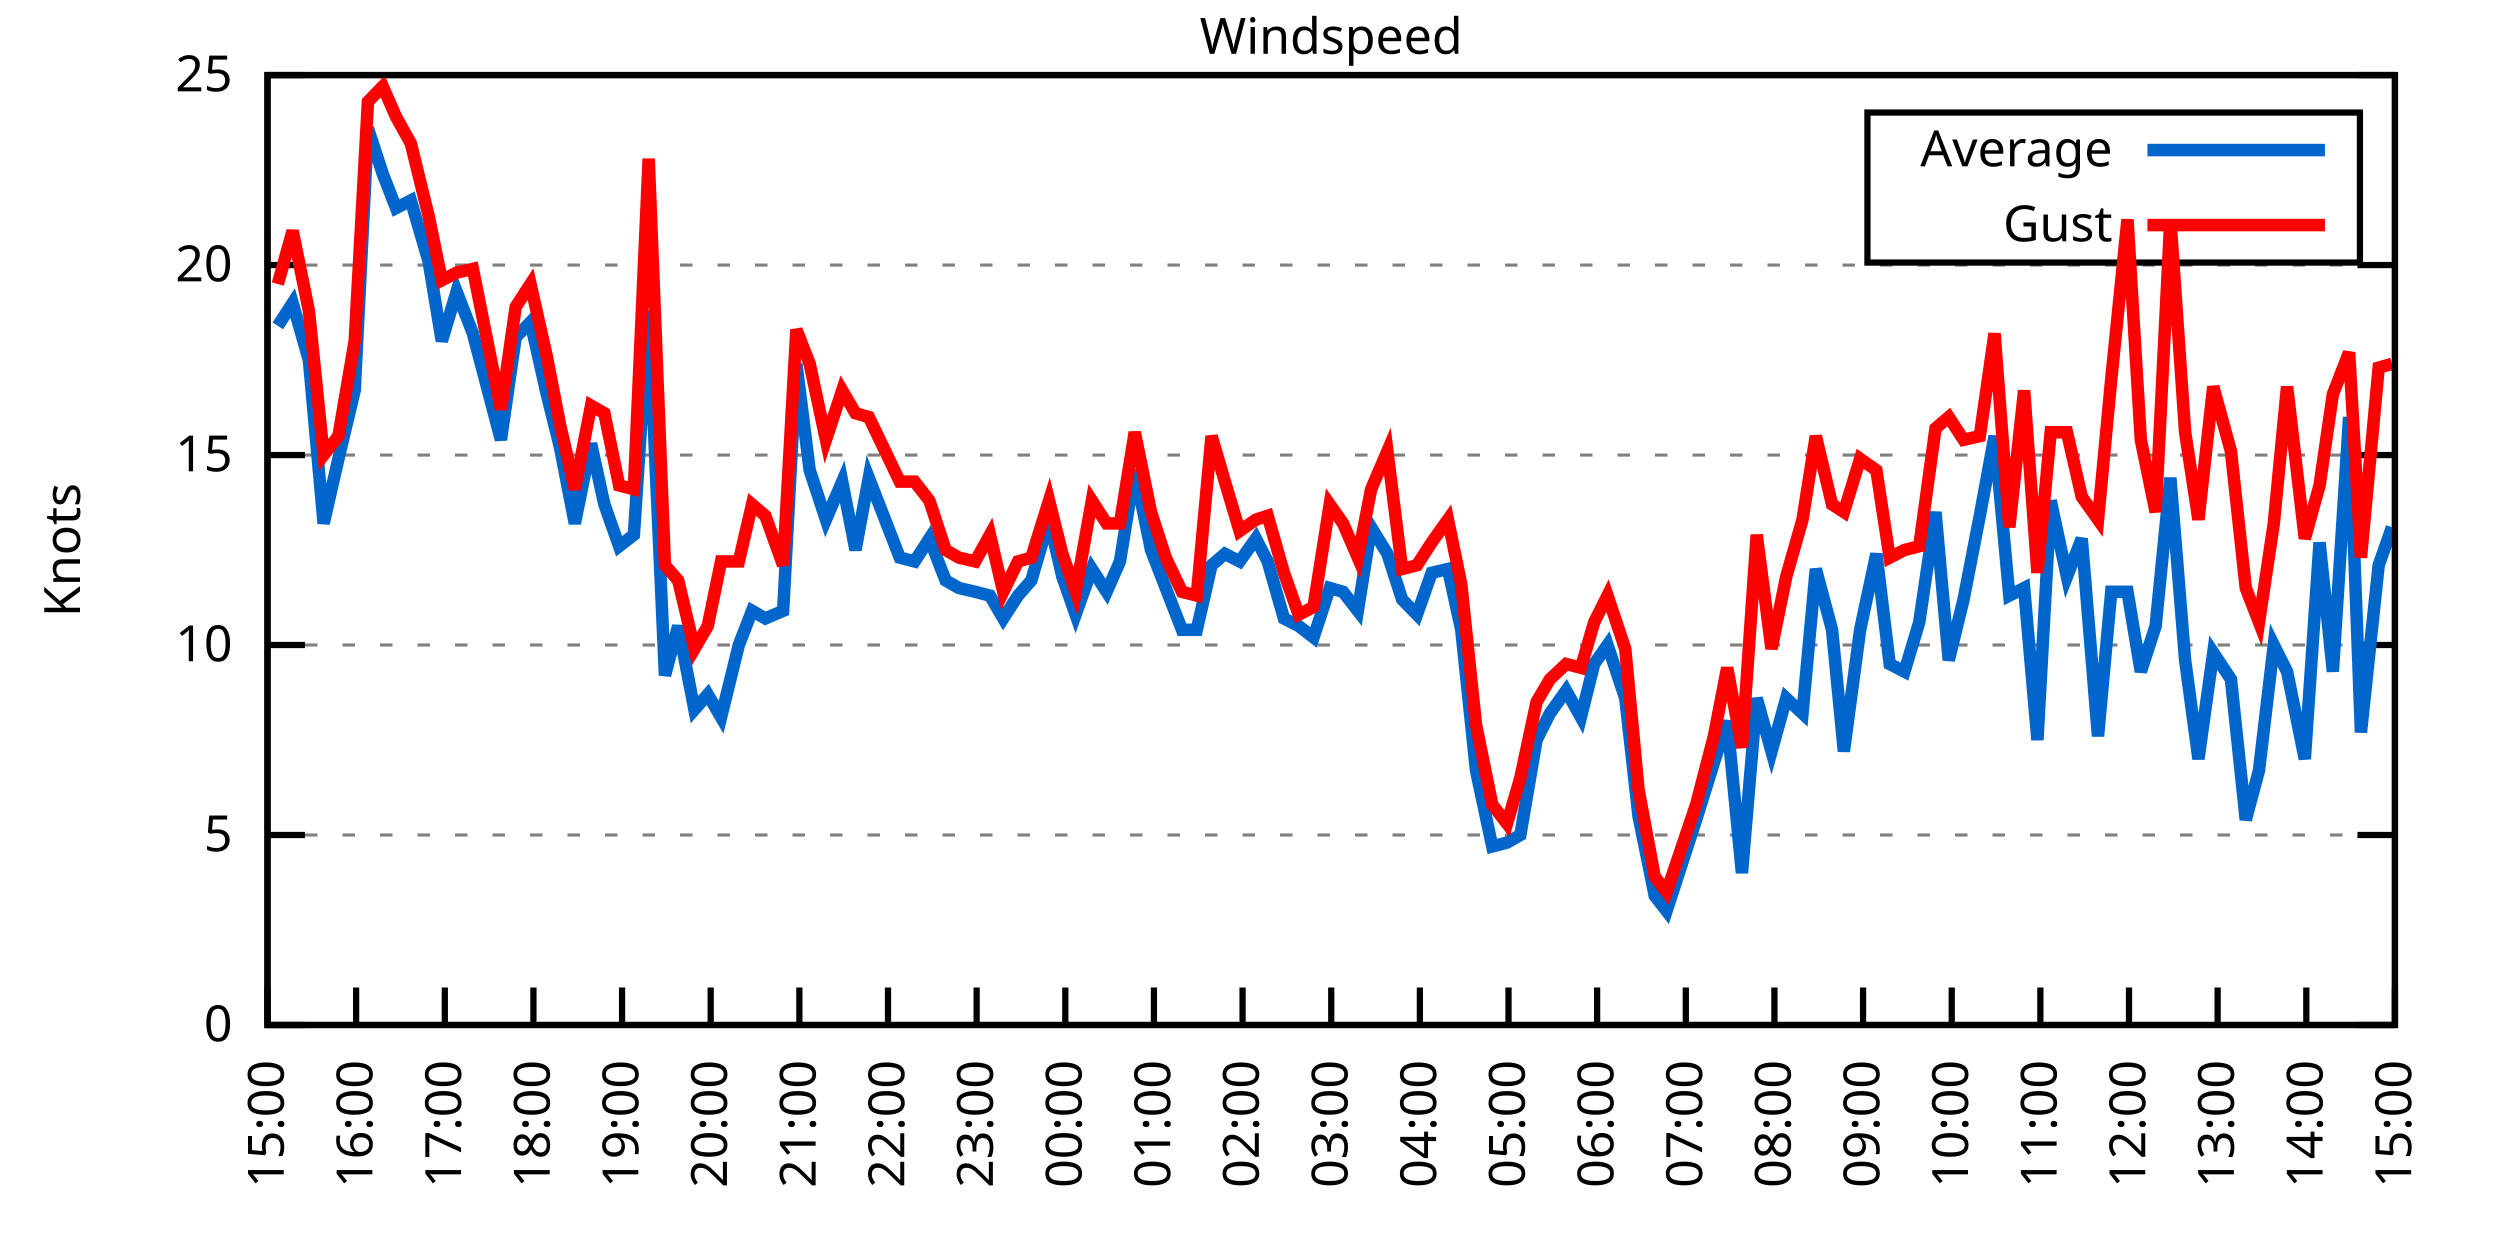
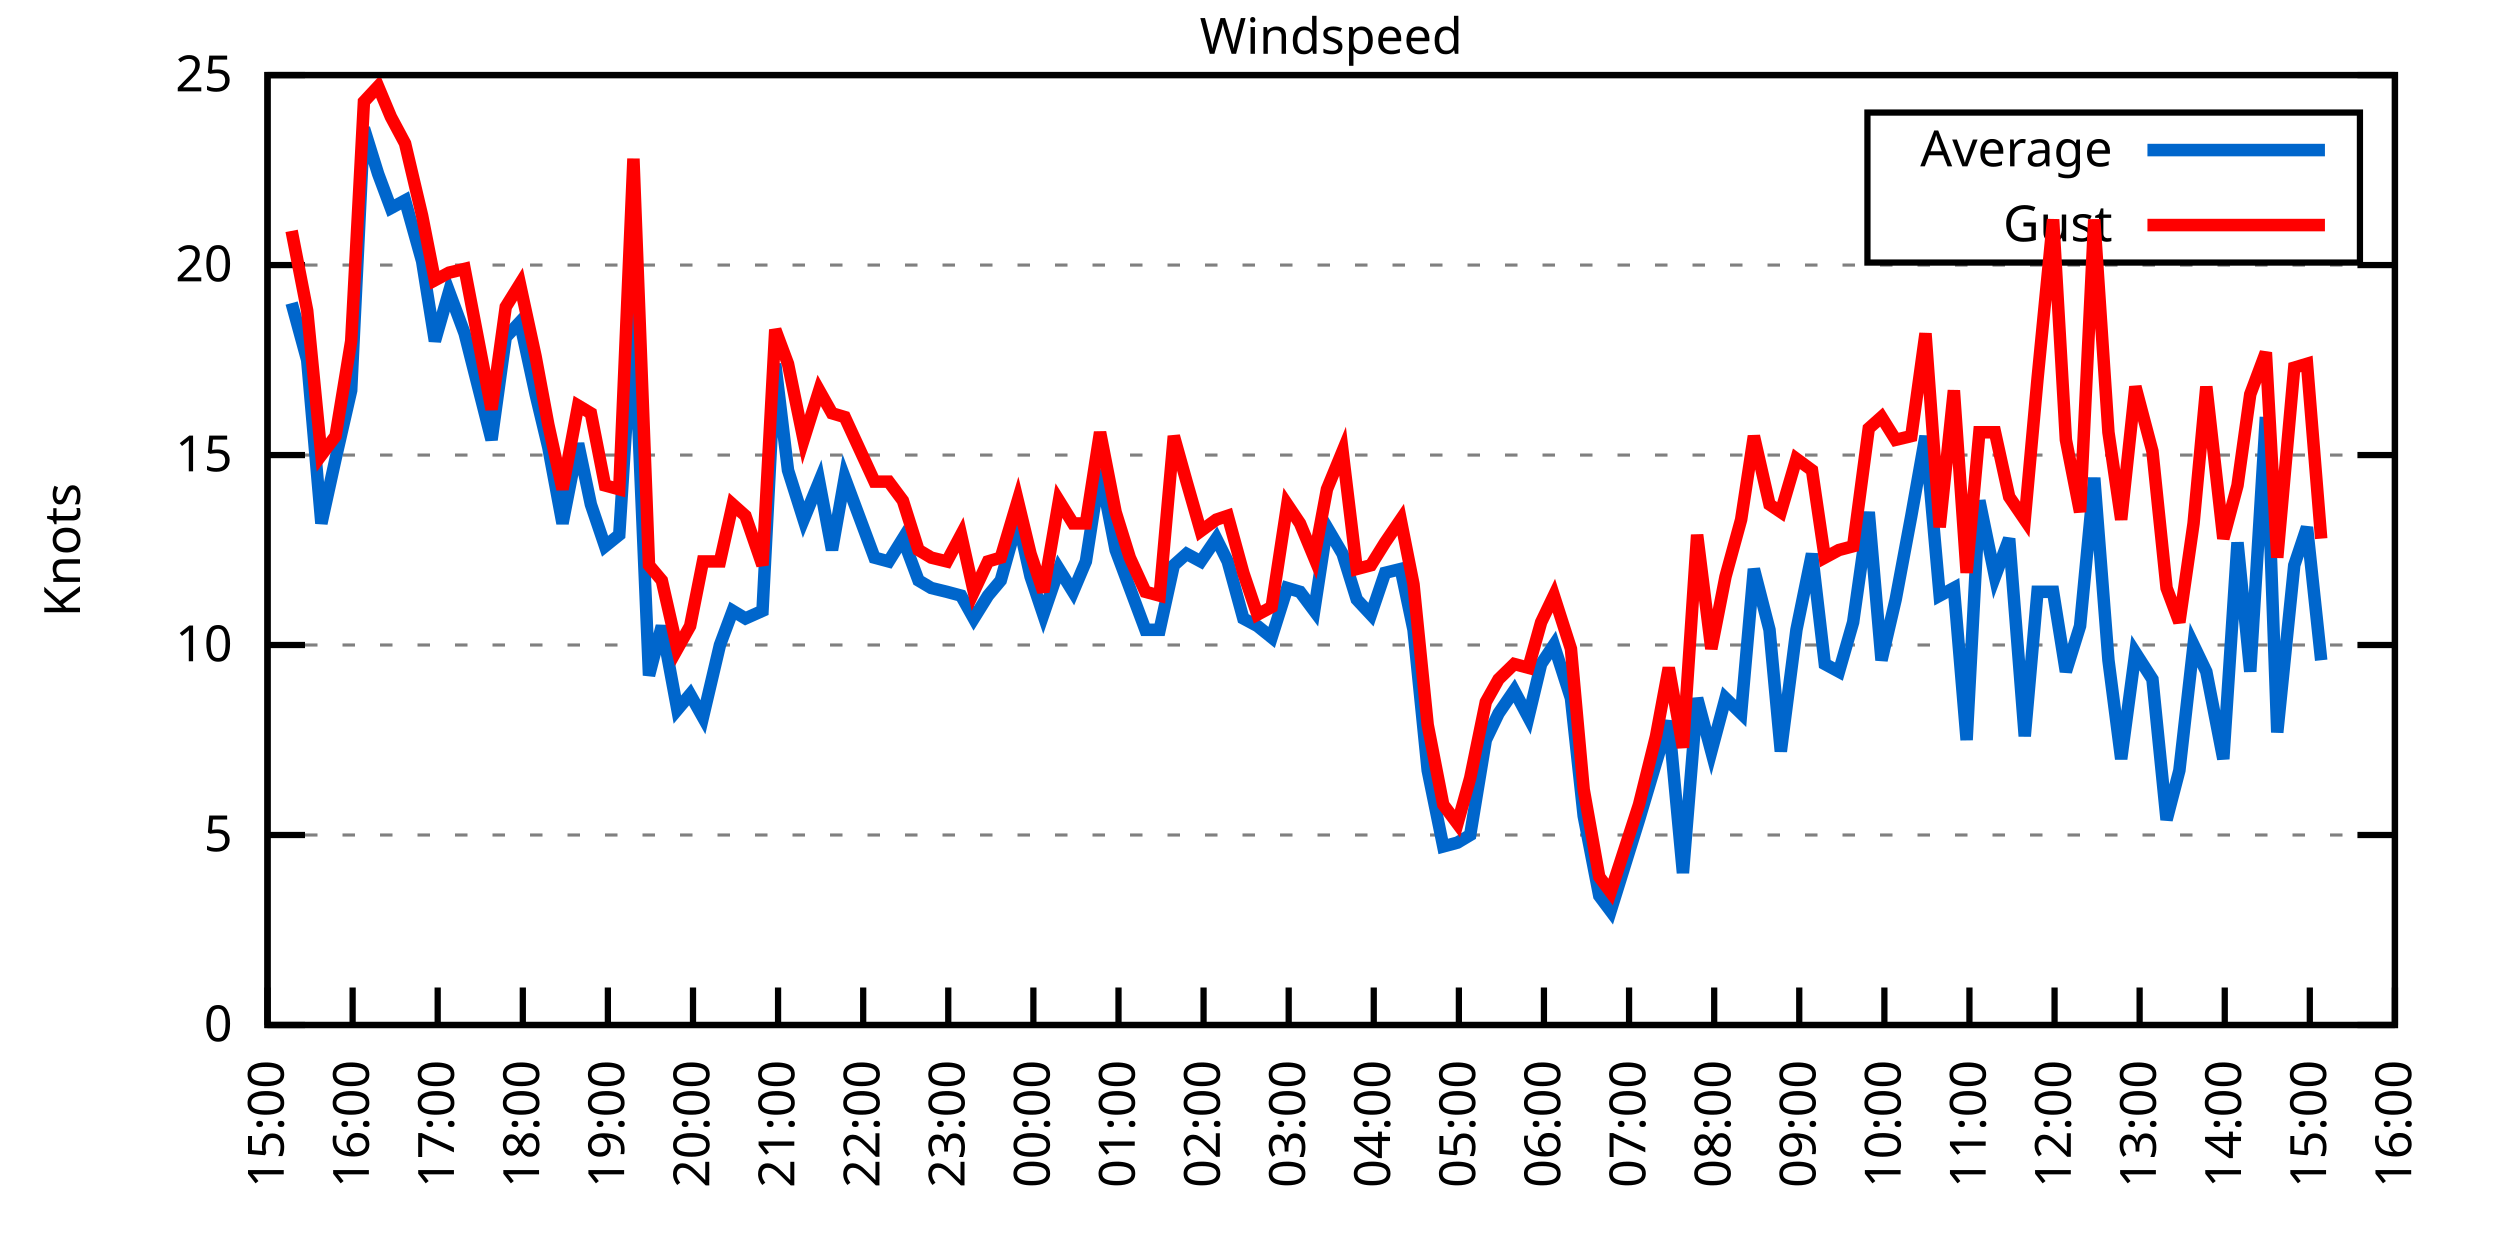
<svg xmlns="http://www.w3.org/2000/svg" xmlns:xlink="http://www.w3.org/1999/xlink" width="400" height="200" viewBox="0 0 400 200">
  <g id="gnuplot_canvas">
    <rect x="0" y="0" width="400" height="200" fill="none" />
    <defs>
      <circle id="gpDot" r="0.5" stroke-width="0.5" stroke="currentColor" />
      <path id="gpPt0" stroke-width="0.333" stroke="currentColor" d="M-1,0 h2 M0,-1 v2" />
      <path id="gpPt1" stroke-width="0.333" stroke="currentColor" d="M-1,-1 L1,1 M1,-1 L-1,1" />
      <path id="gpPt2" stroke-width="0.333" stroke="currentColor" d="M-1,0 L1,0 M0,-1 L0,1 M-1,-1 L1,1 M-1,1 L1,-1" />
      <rect id="gpPt3" stroke-width="0.333" stroke="currentColor" x="-1" y="-1" width="2" height="2" />
      <rect id="gpPt4" stroke-width="0.333" stroke="currentColor" fill="currentColor" x="-1" y="-1" width="2" height="2" />
      <circle id="gpPt5" stroke-width="0.333" stroke="currentColor" cx="0" cy="0" r="1" />
      <use xlink:href="#gpPt5" id="gpPt6" fill="currentColor" stroke="none" />
      <path id="gpPt7" stroke-width="0.333" stroke="currentColor" d="M0,-1.33 L-1.33,0.67 L1.33,0.67 z" />
      <use xlink:href="#gpPt7" id="gpPt8" fill="currentColor" stroke="none" />
      <use xlink:href="#gpPt7" id="gpPt9" stroke="currentColor" transform="rotate(180)" />
      <use xlink:href="#gpPt9" id="gpPt10" fill="currentColor" stroke="none" />
      <use xlink:href="#gpPt3" id="gpPt11" stroke="currentColor" transform="rotate(45)" />
      <use xlink:href="#gpPt11" id="gpPt12" fill="currentColor" stroke="none" />
      <path id="gpPt13" stroke-width="0.333" stroke="currentColor" d="M0,1.330 L1.265,0.411 L0.782,-1.067 L-0.782,-1.076 L-1.265,0.411 z" />
      <use xlink:href="#gpPt13" id="gpPt14" fill="currentColor" stroke="none" />
      <filter id="textbox" filterUnits="objectBoundingBox" x="0" y="0" height="1" width="1">
        <feFlood flood-color="white" flood-opacity="1" result="bgnd" />
        <feComposite in="SourceGraphic" in2="bgnd" operator="atop" />
      </filter>
      <filter id="greybox" filterUnits="objectBoundingBox" x="0" y="0" height="1" width="1">
        <feFlood flood-color="lightgrey" flood-opacity="1" result="grey" />
        <feComposite in="SourceGraphic" in2="grey" operator="atop" />
      </filter>
    </defs>
    <g fill="none" color="white" stroke="currentColor" stroke-width="1.00" stroke-linecap="butt" stroke-linejoin="miter">
</g>
    <g fill="none" color="black" stroke="currentColor" stroke-width="1.00" stroke-linecap="butt" stroke-linejoin="miter">
      <g stroke="none" shape-rendering="crispEdges">
        <polygon fill="rgb(255, 255, 255)" points="42.80,164.00 383.18,164.00 383.18,12.02 42.80,12.02 " />
      </g>
    </g>
    <g fill="none" color="black" stroke="currentColor" stroke-width="1.00" stroke-linecap="butt" stroke-linejoin="miter">
</g>
    <g fill="none" color="black" stroke="black" stroke-width="0.50" stroke-linecap="butt" stroke-linejoin="miter">
</g>
    <g fill="none" color="gray" stroke="currentColor" stroke-width="0.50" stroke-linecap="butt" stroke-linejoin="miter">
      <path stroke="gray" stroke-dasharray="2,4" class="gridline" d="M42.80,164.00 L383.19,164.00  " />
    </g>
    <g fill="none" color="gray" stroke="gray" stroke-width="1.00" stroke-linecap="butt" stroke-linejoin="miter">
</g>
    <g fill="none" color="black" stroke="currentColor" stroke-width="1.00" stroke-linecap="butt" stroke-linejoin="miter">
      <path stroke="black" d="M42.80,164.00 L48.80,164.00 M383.19,164.00 L377.19,164.00  " />
      <g transform="translate(37.20,166.60)" stroke="none" fill="black" font-family="Sans" font-size="8.00" text-anchor="end">
        <text>
          <tspan font-family="Sans"> 0</tspan>
        </text>
      </g>
    </g>
    <g fill="none" color="black" stroke="currentColor" stroke-width="1.00" stroke-linecap="butt" stroke-linejoin="miter">
</g>
    <g fill="none" color="black" stroke="black" stroke-width="0.50" stroke-linecap="butt" stroke-linejoin="miter">
</g>
    <g fill="none" color="gray" stroke="currentColor" stroke-width="0.50" stroke-linecap="butt" stroke-linejoin="miter">
      <path stroke="gray" stroke-dasharray="2,4" class="gridline" d="M42.80,133.60 L383.19,133.60  " />
    </g>
    <g fill="none" color="gray" stroke="gray" stroke-width="1.00" stroke-linecap="butt" stroke-linejoin="miter">
</g>
    <g fill="none" color="black" stroke="currentColor" stroke-width="1.00" stroke-linecap="butt" stroke-linejoin="miter">
      <path stroke="black" d="M42.80,133.60 L48.80,133.60 M383.19,133.60 L377.19,133.60  " />
      <g transform="translate(37.20,136.20)" stroke="none" fill="black" font-family="Sans" font-size="8.00" text-anchor="end">
        <text>
          <tspan font-family="Sans"> 5</tspan>
        </text>
      </g>
    </g>
    <g fill="none" color="black" stroke="currentColor" stroke-width="1.00" stroke-linecap="butt" stroke-linejoin="miter">
</g>
    <g fill="none" color="black" stroke="black" stroke-width="0.50" stroke-linecap="butt" stroke-linejoin="miter">
</g>
    <g fill="none" color="gray" stroke="currentColor" stroke-width="0.50" stroke-linecap="butt" stroke-linejoin="miter">
      <path stroke="gray" stroke-dasharray="2,4" class="gridline" d="M42.80,103.20 L383.19,103.20  " />
    </g>
    <g fill="none" color="gray" stroke="gray" stroke-width="1.00" stroke-linecap="butt" stroke-linejoin="miter">
</g>
    <g fill="none" color="black" stroke="currentColor" stroke-width="1.00" stroke-linecap="butt" stroke-linejoin="miter">
      <path stroke="black" d="M42.80,103.20 L48.80,103.20 M383.19,103.20 L377.19,103.20  " />
      <g transform="translate(37.20,105.80)" stroke="none" fill="black" font-family="Sans" font-size="8.00" text-anchor="end">
        <text>
          <tspan font-family="Sans"> 10</tspan>
        </text>
      </g>
    </g>
    <g fill="none" color="black" stroke="currentColor" stroke-width="1.00" stroke-linecap="butt" stroke-linejoin="miter">
</g>
    <g fill="none" color="black" stroke="black" stroke-width="0.50" stroke-linecap="butt" stroke-linejoin="miter">
</g>
    <g fill="none" color="gray" stroke="currentColor" stroke-width="0.50" stroke-linecap="butt" stroke-linejoin="miter">
      <path stroke="gray" stroke-dasharray="2,4" class="gridline" d="M42.80,72.81 L383.19,72.81  " />
    </g>
    <g fill="none" color="gray" stroke="gray" stroke-width="1.00" stroke-linecap="butt" stroke-linejoin="miter">
</g>
    <g fill="none" color="black" stroke="currentColor" stroke-width="1.00" stroke-linecap="butt" stroke-linejoin="miter">
      <path stroke="black" d="M42.80,72.81 L48.80,72.81 M383.19,72.81 L377.19,72.81  " />
      <g transform="translate(37.20,75.41)" stroke="none" fill="black" font-family="Sans" font-size="8.00" text-anchor="end">
        <text>
          <tspan font-family="Sans"> 15</tspan>
        </text>
      </g>
    </g>
    <g fill="none" color="black" stroke="currentColor" stroke-width="1.00" stroke-linecap="butt" stroke-linejoin="miter">
</g>
    <g fill="none" color="black" stroke="black" stroke-width="0.50" stroke-linecap="butt" stroke-linejoin="miter">
</g>
    <g fill="none" color="gray" stroke="currentColor" stroke-width="0.50" stroke-linecap="butt" stroke-linejoin="miter">
      <path stroke="gray" stroke-dasharray="2,4" class="gridline" d="M42.80,42.41 L383.19,42.41  " />
    </g>
    <g fill="none" color="gray" stroke="gray" stroke-width="1.00" stroke-linecap="butt" stroke-linejoin="miter">
</g>
    <g fill="none" color="black" stroke="currentColor" stroke-width="1.00" stroke-linecap="butt" stroke-linejoin="miter">
      <path stroke="black" d="M42.80,42.41 L48.80,42.41 M383.19,42.41 L377.19,42.41  " />
      <g transform="translate(37.20,45.01)" stroke="none" fill="black" font-family="Sans" font-size="8.00" text-anchor="end">
        <text>
          <tspan font-family="Sans"> 20</tspan>
        </text>
      </g>
    </g>
    <g fill="none" color="black" stroke="currentColor" stroke-width="1.00" stroke-linecap="butt" stroke-linejoin="miter">
</g>
    <g fill="none" color="black" stroke="black" stroke-width="0.50" stroke-linecap="butt" stroke-linejoin="miter">
</g>
    <g fill="none" color="gray" stroke="currentColor" stroke-width="0.50" stroke-linecap="butt" stroke-linejoin="miter">
      <path stroke="gray" stroke-dasharray="2,4" class="gridline" d="M42.80,12.01 L383.19,12.01  " />
    </g>
    <g fill="none" color="gray" stroke="gray" stroke-width="1.00" stroke-linecap="butt" stroke-linejoin="miter">
</g>
    <g fill="none" color="black" stroke="currentColor" stroke-width="1.00" stroke-linecap="butt" stroke-linejoin="miter">
      <path stroke="black" d="M42.80,12.01 L48.80,12.01 M383.19,12.01 L377.19,12.01  " />
      <g transform="translate(37.20,14.61)" stroke="none" fill="black" font-family="Sans" font-size="8.00" text-anchor="end">
        <text>
          <tspan font-family="Sans"> 25</tspan>
        </text>
      </g>
    </g>
    <g fill="none" color="black" stroke="currentColor" stroke-width="1.00" stroke-linecap="butt" stroke-linejoin="miter">
      <path stroke="black" d="M42.80,164.00 L42.80,158.00  " />
      <g transform="translate(45.40,169.60) rotate(270.00)" stroke="none" fill="black" font-family="Sans" font-size="8.00" text-anchor="end">
        <text>
          <tspan font-family="Sans">15:00</tspan>
        </text>
      </g>
    </g>
    <g fill="none" color="black" stroke="currentColor" stroke-width="1.00" stroke-linecap="butt" stroke-linejoin="miter">
-       <path stroke="black" d="M56.98,164.00 L56.98,158.00  " />
-       <g transform="translate(59.58,169.60) rotate(270.00)" stroke="none" fill="black" font-family="Sans" font-size="8.00" text-anchor="end">
+       <path stroke="black" d="M56.42,164.00 L56.42,158.00  " />
+       <g transform="translate(59.02,169.60) rotate(270.00)" stroke="none" fill="black" font-family="Sans" font-size="8.00" text-anchor="end">
        <text>
          <tspan font-family="Sans">16:00</tspan>
        </text>
      </g>
    </g>
    <g fill="none" color="black" stroke="currentColor" stroke-width="1.00" stroke-linecap="butt" stroke-linejoin="miter">
-       <path stroke="black" d="M71.17,164.00 L71.17,158.00  " />
-       <g transform="translate(73.77,169.60) rotate(270.00)" stroke="none" fill="black" font-family="Sans" font-size="8.00" text-anchor="end">
+       <path stroke="black" d="M70.03,164.00 L70.03,158.00  " />
+       <g transform="translate(72.63,169.60) rotate(270.00)" stroke="none" fill="black" font-family="Sans" font-size="8.00" text-anchor="end">
        <text>
          <tspan font-family="Sans">17:00</tspan>
        </text>
      </g>
    </g>
    <g fill="none" color="black" stroke="currentColor" stroke-width="1.00" stroke-linecap="butt" stroke-linejoin="miter">
-       <path stroke="black" d="M85.35,164.00 L85.35,158.00  " />
-       <g transform="translate(87.95,169.60) rotate(270.00)" stroke="none" fill="black" font-family="Sans" font-size="8.00" text-anchor="end">
+       <path stroke="black" d="M83.65,164.00 L83.65,158.00  " />
+       <g transform="translate(86.25,169.60) rotate(270.00)" stroke="none" fill="black" font-family="Sans" font-size="8.00" text-anchor="end">
        <text>
          <tspan font-family="Sans">18:00</tspan>
        </text>
      </g>
    </g>
    <g fill="none" color="black" stroke="currentColor" stroke-width="1.00" stroke-linecap="butt" stroke-linejoin="miter">
-       <path stroke="black" d="M99.53,164.00 L99.53,158.00  " />
-       <g transform="translate(102.13,169.60) rotate(270.00)" stroke="none" fill="black" font-family="Sans" font-size="8.00" text-anchor="end">
+       <path stroke="black" d="M97.26,164.00 L97.26,158.00  " />
+       <g transform="translate(99.86,169.60) rotate(270.00)" stroke="none" fill="black" font-family="Sans" font-size="8.00" text-anchor="end">
        <text>
          <tspan font-family="Sans">19:00</tspan>
        </text>
      </g>
    </g>
    <g fill="none" color="black" stroke="currentColor" stroke-width="1.00" stroke-linecap="butt" stroke-linejoin="miter">
-       <path stroke="black" d="M113.71,164.00 L113.71,158.00  " />
-       <g transform="translate(116.31,169.60) rotate(270.00)" stroke="none" fill="black" font-family="Sans" font-size="8.00" text-anchor="end">
+       <path stroke="black" d="M110.88,164.00 L110.88,158.00  " />
+       <g transform="translate(113.48,169.60) rotate(270.00)" stroke="none" fill="black" font-family="Sans" font-size="8.00" text-anchor="end">
        <text>
          <tspan font-family="Sans">20:00</tspan>
        </text>
      </g>
    </g>
    <g fill="none" color="black" stroke="currentColor" stroke-width="1.00" stroke-linecap="butt" stroke-linejoin="miter">
-       <path stroke="black" d="M127.90,164.00 L127.90,158.00  " />
-       <g transform="translate(130.50,169.60) rotate(270.00)" stroke="none" fill="black" font-family="Sans" font-size="8.00" text-anchor="end">
+       <path stroke="black" d="M124.49,164.00 L124.49,158.00  " />
+       <g transform="translate(127.09,169.60) rotate(270.00)" stroke="none" fill="black" font-family="Sans" font-size="8.00" text-anchor="end">
        <text>
          <tspan font-family="Sans">21:00</tspan>
        </text>
      </g>
    </g>
    <g fill="none" color="black" stroke="currentColor" stroke-width="1.00" stroke-linecap="butt" stroke-linejoin="miter">
-       <path stroke="black" d="M142.08,164.00 L142.08,158.00  " />
-       <g transform="translate(144.68,169.60) rotate(270.00)" stroke="none" fill="black" font-family="Sans" font-size="8.00" text-anchor="end">
+       <path stroke="black" d="M138.11,164.00 L138.11,158.00  " />
+       <g transform="translate(140.71,169.60) rotate(270.00)" stroke="none" fill="black" font-family="Sans" font-size="8.00" text-anchor="end">
        <text>
          <tspan font-family="Sans">22:00</tspan>
        </text>
      </g>
    </g>
    <g fill="none" color="black" stroke="currentColor" stroke-width="1.00" stroke-linecap="butt" stroke-linejoin="miter">
-       <path stroke="black" d="M156.26,164.00 L156.26,158.00  " />
-       <g transform="translate(158.86,169.60) rotate(270.00)" stroke="none" fill="black" font-family="Sans" font-size="8.00" text-anchor="end">
+       <path stroke="black" d="M151.72,164.00 L151.72,158.00  " />
+       <g transform="translate(154.32,169.60) rotate(270.00)" stroke="none" fill="black" font-family="Sans" font-size="8.00" text-anchor="end">
        <text>
          <tspan font-family="Sans">23:00</tspan>
        </text>
      </g>
    </g>
    <g fill="none" color="black" stroke="currentColor" stroke-width="1.00" stroke-linecap="butt" stroke-linejoin="miter">
-       <path stroke="black" d="M170.45,164.00 L170.45,158.00  " />
-       <g transform="translate(173.05,169.60) rotate(270.00)" stroke="none" fill="black" font-family="Sans" font-size="8.00" text-anchor="end">
+       <path stroke="black" d="M165.34,164.00 L165.34,158.00  " />
+       <g transform="translate(167.94,169.60) rotate(270.00)" stroke="none" fill="black" font-family="Sans" font-size="8.00" text-anchor="end">
        <text>
          <tspan font-family="Sans">00:00</tspan>
        </text>
      </g>
    </g>
    <g fill="none" color="black" stroke="currentColor" stroke-width="1.00" stroke-linecap="butt" stroke-linejoin="miter">
-       <path stroke="black" d="M184.63,164.00 L184.63,158.00  " />
-       <g transform="translate(187.23,169.60) rotate(270.00)" stroke="none" fill="black" font-family="Sans" font-size="8.00" text-anchor="end">
+       <path stroke="black" d="M178.96,164.00 L178.96,158.00  " />
+       <g transform="translate(181.56,169.60) rotate(270.00)" stroke="none" fill="black" font-family="Sans" font-size="8.00" text-anchor="end">
        <text>
          <tspan font-family="Sans">01:00</tspan>
        </text>
      </g>
    </g>
    <g fill="none" color="black" stroke="currentColor" stroke-width="1.00" stroke-linecap="butt" stroke-linejoin="miter">
-       <path stroke="black" d="M198.81,164.00 L198.81,158.00  " />
-       <g transform="translate(201.41,169.60) rotate(270.00)" stroke="none" fill="black" font-family="Sans" font-size="8.00" text-anchor="end">
+       <path stroke="black" d="M192.57,164.00 L192.57,158.00  " />
+       <g transform="translate(195.17,169.60) rotate(270.00)" stroke="none" fill="black" font-family="Sans" font-size="8.00" text-anchor="end">
        <text>
          <tspan font-family="Sans">02:00</tspan>
        </text>
      </g>
    </g>
    <g fill="none" color="black" stroke="currentColor" stroke-width="1.00" stroke-linecap="butt" stroke-linejoin="miter">
-       <path stroke="black" d="M213.00,164.00 L213.00,158.00  " />
-       <g transform="translate(215.60,169.60) rotate(270.00)" stroke="none" fill="black" font-family="Sans" font-size="8.00" text-anchor="end">
+       <path stroke="black" d="M206.19,164.00 L206.19,158.00  " />
+       <g transform="translate(208.79,169.60) rotate(270.00)" stroke="none" fill="black" font-family="Sans" font-size="8.00" text-anchor="end">
        <text>
          <tspan font-family="Sans">03:00</tspan>
        </text>
      </g>
    </g>
    <g fill="none" color="black" stroke="currentColor" stroke-width="1.00" stroke-linecap="butt" stroke-linejoin="miter">
-       <path stroke="black" d="M227.18,164.00 L227.18,158.00  " />
-       <g transform="translate(229.78,169.60) rotate(270.00)" stroke="none" fill="black" font-family="Sans" font-size="8.00" text-anchor="end">
+       <path stroke="black" d="M219.80,164.00 L219.80,158.00  " />
+       <g transform="translate(222.40,169.60) rotate(270.00)" stroke="none" fill="black" font-family="Sans" font-size="8.00" text-anchor="end">
        <text>
          <tspan font-family="Sans">04:00</tspan>
        </text>
      </g>
    </g>
    <g fill="none" color="black" stroke="currentColor" stroke-width="1.00" stroke-linecap="butt" stroke-linejoin="miter">
-       <path stroke="black" d="M241.36,164.00 L241.36,158.00  " />
-       <g transform="translate(243.96,169.60) rotate(270.00)" stroke="none" fill="black" font-family="Sans" font-size="8.00" text-anchor="end">
+       <path stroke="black" d="M233.42,164.00 L233.42,158.00  " />
+       <g transform="translate(236.02,169.60) rotate(270.00)" stroke="none" fill="black" font-family="Sans" font-size="8.00" text-anchor="end">
        <text>
          <tspan font-family="Sans">05:00</tspan>
        </text>
      </g>
    </g>
    <g fill="none" color="black" stroke="currentColor" stroke-width="1.00" stroke-linecap="butt" stroke-linejoin="miter">
-       <path stroke="black" d="M255.54,164.00 L255.54,158.00  " />
-       <g transform="translate(258.14,169.60) rotate(270.00)" stroke="none" fill="black" font-family="Sans" font-size="8.00" text-anchor="end">
+       <path stroke="black" d="M247.03,164.00 L247.03,158.00  " />
+       <g transform="translate(249.63,169.60) rotate(270.00)" stroke="none" fill="black" font-family="Sans" font-size="8.00" text-anchor="end">
        <text>
          <tspan font-family="Sans">06:00</tspan>
        </text>
      </g>
    </g>
    <g fill="none" color="black" stroke="currentColor" stroke-width="1.00" stroke-linecap="butt" stroke-linejoin="miter">
-       <path stroke="black" d="M269.73,164.00 L269.73,158.00  " />
-       <g transform="translate(272.33,169.60) rotate(270.00)" stroke="none" fill="black" font-family="Sans" font-size="8.00" text-anchor="end">
+       <path stroke="black" d="M260.65,164.00 L260.65,158.00  " />
+       <g transform="translate(263.25,169.60) rotate(270.00)" stroke="none" fill="black" font-family="Sans" font-size="8.00" text-anchor="end">
        <text>
          <tspan font-family="Sans">07:00</tspan>
        </text>
      </g>
    </g>
    <g fill="none" color="black" stroke="currentColor" stroke-width="1.00" stroke-linecap="butt" stroke-linejoin="miter">
-       <path stroke="black" d="M283.91,164.00 L283.91,158.00  " />
-       <g transform="translate(286.51,169.60) rotate(270.00)" stroke="none" fill="black" font-family="Sans" font-size="8.00" text-anchor="end">
+       <path stroke="black" d="M274.27,164.00 L274.27,158.00  " />
+       <g transform="translate(276.87,169.60) rotate(270.00)" stroke="none" fill="black" font-family="Sans" font-size="8.00" text-anchor="end">
        <text>
          <tspan font-family="Sans">08:00</tspan>
        </text>
      </g>
    </g>
    <g fill="none" color="black" stroke="currentColor" stroke-width="1.00" stroke-linecap="butt" stroke-linejoin="miter">
-       <path stroke="black" d="M298.09,164.00 L298.09,158.00  " />
-       <g transform="translate(300.69,169.60) rotate(270.00)" stroke="none" fill="black" font-family="Sans" font-size="8.00" text-anchor="end">
+       <path stroke="black" d="M287.88,164.00 L287.88,158.00  " />
+       <g transform="translate(290.48,169.60) rotate(270.00)" stroke="none" fill="black" font-family="Sans" font-size="8.00" text-anchor="end">
        <text>
          <tspan font-family="Sans">09:00</tspan>
        </text>
      </g>
    </g>
    <g fill="none" color="black" stroke="currentColor" stroke-width="1.00" stroke-linecap="butt" stroke-linejoin="miter">
-       <path stroke="black" d="M312.28,164.00 L312.28,158.00  " />
-       <g transform="translate(314.88,169.60) rotate(270.00)" stroke="none" fill="black" font-family="Sans" font-size="8.00" text-anchor="end">
+       <path stroke="black" d="M301.50,164.00 L301.50,158.00  " />
+       <g transform="translate(304.10,169.60) rotate(270.00)" stroke="none" fill="black" font-family="Sans" font-size="8.00" text-anchor="end">
        <text>
          <tspan font-family="Sans">10:00</tspan>
        </text>
      </g>
    </g>
    <g fill="none" color="black" stroke="currentColor" stroke-width="1.00" stroke-linecap="butt" stroke-linejoin="miter">
-       <path stroke="black" d="M326.46,164.00 L326.46,158.00  " />
-       <g transform="translate(329.06,169.60) rotate(270.00)" stroke="none" fill="black" font-family="Sans" font-size="8.00" text-anchor="end">
+       <path stroke="black" d="M315.11,164.00 L315.11,158.00  " />
+       <g transform="translate(317.71,169.60) rotate(270.00)" stroke="none" fill="black" font-family="Sans" font-size="8.00" text-anchor="end">
        <text>
          <tspan font-family="Sans">11:00</tspan>
        </text>
      </g>
    </g>
    <g fill="none" color="black" stroke="currentColor" stroke-width="1.00" stroke-linecap="butt" stroke-linejoin="miter">
-       <path stroke="black" d="M340.64,164.00 L340.64,158.00  " />
-       <g transform="translate(343.24,169.60) rotate(270.00)" stroke="none" fill="black" font-family="Sans" font-size="8.00" text-anchor="end">
+       <path stroke="black" d="M328.73,164.00 L328.73,158.00  " />
+       <g transform="translate(331.33,169.60) rotate(270.00)" stroke="none" fill="black" font-family="Sans" font-size="8.00" text-anchor="end">
        <text>
          <tspan font-family="Sans">12:00</tspan>
        </text>
      </g>
    </g>
    <g fill="none" color="black" stroke="currentColor" stroke-width="1.00" stroke-linecap="butt" stroke-linejoin="miter">
-       <path stroke="black" d="M354.82,164.00 L354.82,158.00  " />
-       <g transform="translate(357.42,169.60) rotate(270.00)" stroke="none" fill="black" font-family="Sans" font-size="8.00" text-anchor="end">
+       <path stroke="black" d="M342.34,164.00 L342.34,158.00  " />
+       <g transform="translate(344.94,169.60) rotate(270.00)" stroke="none" fill="black" font-family="Sans" font-size="8.00" text-anchor="end">
        <text>
          <tspan font-family="Sans">13:00</tspan>
        </text>
      </g>
    </g>
    <g fill="none" color="black" stroke="currentColor" stroke-width="1.00" stroke-linecap="butt" stroke-linejoin="miter">
-       <path stroke="black" d="M369.01,164.00 L369.01,158.00  " />
-       <g transform="translate(371.61,169.60) rotate(270.00)" stroke="none" fill="black" font-family="Sans" font-size="8.00" text-anchor="end">
+       <path stroke="black" d="M355.96,164.00 L355.96,158.00  " />
+       <g transform="translate(358.56,169.60) rotate(270.00)" stroke="none" fill="black" font-family="Sans" font-size="8.00" text-anchor="end">
        <text>
          <tspan font-family="Sans">14:00</tspan>
+         </text>
+       </g>
+     </g>
+     <g fill="none" color="black" stroke="currentColor" stroke-width="1.00" stroke-linecap="butt" stroke-linejoin="miter">
+       <path stroke="black" d="M369.57,164.00 L369.57,158.00  " />
+       <g transform="translate(372.17,169.60) rotate(270.00)" stroke="none" fill="black" font-family="Sans" font-size="8.00" text-anchor="end">
+         <text>
+           <tspan font-family="Sans">15:00</tspan>
        </text>
      </g>
    </g>
    <g fill="none" color="black" stroke="currentColor" stroke-width="1.00" stroke-linecap="butt" stroke-linejoin="miter">
      <path stroke="black" d="M383.19,164.00 L383.19,158.00  " />
      <g transform="translate(385.79,169.60) rotate(270.00)" stroke="none" fill="black" font-family="Sans" font-size="8.00" text-anchor="end">
        <text>
-           <tspan font-family="Sans">15:00</tspan>
+           <tspan font-family="Sans">16:00</tspan>
        </text>
      </g>
    </g>
    <g fill="none" color="black" stroke="currentColor" stroke-width="1.00" stroke-linecap="butt" stroke-linejoin="miter">
</g>
    <g fill="none" color="black" stroke="currentColor" stroke-width="1.00" stroke-linecap="butt" stroke-linejoin="miter">
      <path stroke="black" d="M42.80,12.01 L42.80,164.00 L383.19,164.00 L383.19,12.01 L42.80,12.01 Z  " />
    </g>
    <g fill="none" color="black" stroke="currentColor" stroke-width="1.00" stroke-linecap="butt" stroke-linejoin="miter">
</g>
    <g fill="none" color="black" stroke="currentColor" stroke-width="1.00" stroke-linecap="butt" stroke-linejoin="miter">
      <path stroke="black" d="M298.79,42.01 L298.79,18.01 L377.59,18.01 L377.59,42.01 L298.79,42.01 Z  " />
    </g>
    <g id="Windspeed_plot_1">
      <g fill="none" color="white" stroke="black" stroke-width="2.00" stroke-linecap="butt" stroke-linejoin="miter">
</g>
      <g fill="none" color="black" stroke="currentColor" stroke-width="2.00" stroke-linecap="butt" stroke-linejoin="miter">
        <g transform="translate(337.99,26.61)" stroke="none" fill="black" font-family="Sans" font-size="8.00" text-anchor="end">
          <text>
            <tspan font-family="Sans">Average</tspan>
          </text>
        </g>
      </g>
      <g fill="none" color="black" stroke="currentColor" stroke-width="2.00" stroke-linecap="butt" stroke-linejoin="miter">
-         <path stroke="rgb(  0, 102, 204)" d="M343.59,24.01 L371.99,24.01 M44.45,52.14 L46.82,48.49 L49.42,57.61 L51.78,83.75 L54.15,73.41 L56.75,62.47   L58.87,20.52 L61.24,27.82 L63.37,33.29 L65.73,32.07 L68.57,41.80 L70.69,54.57 L73.06,46.66 L75.66,53.35   L80.15,70.37 L82.51,53.96 L84.88,51.53 L87.48,63.08 L89.60,71.59 L91.97,83.75 L94.57,70.98 L96.70,80.71   L99.06,87.40 L101.42,85.57 L103.79,49.70 L106.39,108.07 L108.51,100.16 L111.11,113.54 L113.24,111.11 L115.37,114.76   L118.21,103.20 L120.33,97.73 L122.46,98.95 L125.30,97.73 L127.42,58.21 L129.55,75.24 L132.15,83.14 L134.75,77.06   L136.88,88.00 L139.01,76.45 L143.97,89.22 L146.34,89.83 L148.70,86.18 L151.30,92.87 L153.43,94.08 L156.03,94.69   L158.39,95.30 L160.52,98.95 L162.88,95.30 L165.01,92.87 L167.85,83.14 L169.97,92.26 L172.10,98.34 L174.70,91.04   L177.06,94.69 L179.19,89.83 L181.56,75.24 L184.16,88.00 L186.52,94.08 L189.12,100.77 L191.48,100.77 L193.85,90.44   L195.98,88.61 L198.34,89.83 L200.94,86.18 L202.83,89.83 L205.43,98.95 L207.79,100.16 L210.16,101.99 L212.76,94.08   L214.89,94.69 L217.25,97.73 L219.38,84.36 L221.98,88.61 L224.34,95.91 L226.71,98.34 L229.07,91.65 L231.67,91.04   L233.80,100.77 L236.16,123.27 L238.76,135.43 L241.12,134.82 L243.25,133.60 L245.85,118.40 L247.98,114.15 L250.58,110.50   L252.94,114.76 L255.07,106.24 L257.20,103.20 L260.04,111.72 L262.16,130.56 L264.76,143.33 L266.65,145.76 L271.38,131.17   L274.22,122.05 L276.35,115.36 L278.71,139.68 L281.07,111.72 L283.44,120.23 L285.80,111.72 L288.40,114.15 L290.53,91.04   L293.13,100.77 L295.02,120.23 L297.62,100.77 L300.22,88.61 L302.35,106.24 L304.71,107.46 L307.08,99.56 L309.68,81.93   L311.80,105.64 L314.17,95.91 L316.77,82.53 L319.13,69.77 L321.49,95.30 L323.86,94.08 L325.99,118.40 L328.11,80.10   L330.71,92.26 L333.08,86.18 L335.68,117.80 L337.80,94.69 L340.40,94.69 L342.53,107.46 L344.90,100.16 L347.26,76.45   L349.62,105.64 L351.75,121.44 L354.12,104.42 L356.95,108.68 L359.32,131.17 L361.44,123.27 L363.81,103.20 L365.93,107.46   L368.77,121.44 L371.13,86.79 L373.26,107.46 L375.86,66.73 L377.75,117.19 L380.59,90.44 L382.72,84.36  " />
+         <path stroke="rgb(  0, 102, 204)" d="M343.59,24.01 L371.99,24.01 M46.66,48.49 L49.15,57.61 L51.42,83.75 L53.69,73.41 L56.19,62.47 L58.23,20.52   L60.50,27.82 L62.54,33.29 L64.81,32.07 L67.54,41.80 L69.58,54.57 L71.85,46.66 L74.34,53.35 L78.65,70.37   L80.92,53.96 L83.19,51.53 L85.69,63.08 L87.73,71.59 L90.00,83.75 L92.50,70.98 L94.54,80.71 L96.81,87.40   L99.08,85.57 L101.35,49.70 L103.84,108.07 L105.89,100.16 L108.38,113.54 L110.42,111.11 L112.47,114.76 L115.19,103.20   L117.23,97.73 L119.27,98.95 L122.00,97.73 L124.04,58.21 L126.08,75.24 L128.58,83.14 L131.07,77.06 L133.12,88.00   L135.16,76.45 L139.92,89.22 L142.19,89.83 L144.46,86.18 L146.96,92.87 L149.00,94.08 L151.50,94.69 L153.77,95.30   L155.81,98.95 L158.08,95.30 L160.12,92.87 L162.84,83.14 L164.89,92.26 L166.93,98.34 L169.43,91.04 L171.69,94.69   L173.74,89.83 L176.01,75.24 L178.50,88.00 L180.77,94.08 L183.27,100.77 L185.54,100.77 L187.81,90.44 L189.85,88.61   L192.12,89.83 L194.61,86.18 L196.43,89.83 L198.93,98.95 L201.19,100.16 L203.46,101.99 L205.96,94.08 L208.00,94.69   L210.27,97.73 L212.31,84.36 L214.81,88.61 L217.08,95.91 L219.35,98.34 L221.62,91.65 L224.11,91.04 L226.16,100.77   L228.43,123.27 L230.92,135.43 L233.19,134.82 L235.23,133.60 L237.73,118.40 L239.77,114.15 L242.27,110.50 L244.54,114.76   L246.58,106.24 L248.62,103.20 L251.35,111.72 L253.39,130.56 L255.88,143.33 L257.70,145.76 L262.24,131.17 L264.96,122.05   L267.00,115.36 L269.27,139.68 L271.54,111.72 L273.81,120.23 L276.08,111.72 L278.58,114.15 L280.62,91.04 L283.12,100.77   L284.93,120.23 L287.43,100.77 L289.92,88.61 L291.97,106.24 L294.23,107.46 L296.50,99.56 L299.00,81.93 L301.04,105.64   L303.31,95.91 L305.81,82.53 L308.08,69.77 L310.35,95.30 L312.62,94.08 L314.66,118.40 L316.70,80.10 L319.20,92.26   L321.47,86.18 L323.96,117.80 L326.00,94.69 L328.50,94.69 L330.54,107.46 L332.81,100.16 L335.08,76.45 L337.35,105.64   L339.39,121.44 L341.66,104.42 L344.39,108.68 L346.65,131.17 L348.70,123.27 L350.97,103.20 L353.01,107.46 L355.73,121.44   L358.00,86.79 L360.04,107.46 L362.54,66.73 L364.36,117.19 L367.08,90.44 L369.12,84.36 L371.39,105.64  " />
      </g>
    </g>
    <g id="Windspeed_plot_2">
      <g fill="none" color="black" stroke="currentColor" stroke-width="2.00" stroke-linecap="butt" stroke-linejoin="miter">
        <g transform="translate(337.99,38.61)" stroke="none" fill="black" font-family="Sans" font-size="8.00" text-anchor="end">
          <text>
            <tspan font-family="Sans">Gust</tspan>
          </text>
        </g>
      </g>
      <g fill="none" color="black" stroke="currentColor" stroke-width="2.00" stroke-linecap="butt" stroke-linejoin="miter">
-         <path stroke="rgb(255,   0,   0)" d="M343.59,36.01 L371.99,36.01 M44.45,45.45 L46.82,36.94 L49.42,49.70 L51.78,72.81 L54.15,69.77 L56.75,54.57   L58.87,16.27 L61.24,13.83 L63.37,18.70 L65.73,22.95 L68.57,34.50 L70.69,44.84 L73.06,43.62 L75.66,43.02   L80.15,65.51 L82.51,49.10 L84.88,45.45 L87.48,57.00 L89.60,67.94 L91.97,78.28 L94.57,64.90 L96.70,66.12   L99.06,77.67 L101.42,78.28 L103.79,25.39 L106.39,90.44 L108.51,92.87 L111.11,103.81 L113.24,100.16 L115.37,89.83   L118.21,89.83 L120.33,80.71 L122.46,82.53 L125.30,90.44 L127.42,52.74 L129.55,58.21 L132.15,70.37 L134.75,62.47   L136.88,66.12 L139.01,66.73 L143.97,77.06 L146.34,77.06 L148.70,80.10 L151.30,88.00 L153.43,89.22 L156.03,89.83   L158.39,85.57 L160.52,94.69 L162.88,89.83 L165.01,89.22 L167.85,80.10 L169.97,88.61 L172.10,94.69 L174.70,80.10   L177.06,83.75 L179.19,83.75 L181.56,69.16 L184.16,81.93 L186.52,89.22 L189.12,94.69 L191.48,95.30 L193.85,69.77   L195.98,77.06 L198.34,84.97 L200.94,83.14 L202.83,82.53 L205.43,91.65 L207.79,98.34 L210.16,97.12 L212.76,80.71   L214.89,83.75 L217.25,89.22 L219.38,78.28 L221.98,72.20 L224.34,91.04 L226.71,90.44 L229.07,86.79 L231.67,83.14   L233.80,93.48 L236.16,115.97 L238.76,128.74 L241.12,131.78 L243.25,124.48 L245.85,112.32 L247.98,108.68 L250.58,106.24   L252.94,106.85 L255.07,99.56 L257.20,95.30 L260.04,103.81 L262.16,126.31 L264.76,140.29 L266.65,142.72 L271.38,128.74   L274.22,117.80 L276.35,106.85 L278.71,119.62 L281.07,85.57 L283.44,103.81 L285.80,92.26 L288.40,83.14 L290.53,69.77   L293.13,80.71 L295.02,81.93 L297.62,73.41 L300.22,75.24 L302.35,89.22 L304.71,88.00 L307.08,87.40 L309.68,68.55   L311.80,66.73 L314.17,70.37 L316.77,69.77 L319.13,53.35 L321.49,84.36 L323.86,62.47 L325.99,91.65 L328.11,69.16   L330.71,69.16 L333.08,79.49 L335.68,83.14 L337.80,60.65 L340.40,35.11 L342.53,70.37 L344.90,81.93 L347.26,35.11   L349.62,69.16 L351.75,83.14 L354.12,61.86 L356.95,72.20 L359.32,94.08 L361.44,99.56 L363.81,83.75 L365.93,61.86   L368.77,86.18 L371.13,77.67 L373.26,63.08 L375.86,56.39 L377.75,89.22 L380.59,58.82 L382.72,58.21  " />
+         <path stroke="rgb(255,   0,   0)" d="M343.59,36.01 L371.99,36.01 M46.66,36.94 L49.15,49.70 L51.42,72.81 L53.69,69.77 L56.19,54.57 L58.23,16.27   L60.50,13.83 L62.54,18.70 L64.81,22.95 L67.54,34.50 L69.58,44.84 L71.85,43.62 L74.34,43.02 L78.65,65.51   L80.92,49.10 L83.19,45.45 L85.69,57.00 L87.73,67.94 L90.00,78.28 L92.50,64.90 L94.54,66.12 L96.81,77.67   L99.08,78.28 L101.35,25.39 L103.84,90.44 L105.89,92.87 L108.38,103.81 L110.42,100.16 L112.47,89.83 L115.19,89.83   L117.23,80.71 L119.27,82.53 L122.00,90.44 L124.04,52.74 L126.08,58.21 L128.58,70.37 L131.07,62.47 L133.12,66.12   L135.16,66.73 L139.92,77.06 L142.19,77.06 L144.46,80.10 L146.96,88.00 L149.00,89.22 L151.50,89.83 L153.77,85.57   L155.81,94.69 L158.08,89.83 L160.12,89.22 L162.84,80.10 L164.89,88.61 L166.93,94.69 L169.43,80.10 L171.69,83.75   L173.74,83.75 L176.01,69.16 L178.50,81.93 L180.77,89.22 L183.27,94.69 L185.54,95.30 L187.81,69.77 L189.85,77.06   L192.12,84.97 L194.61,83.14 L196.43,82.53 L198.93,91.65 L201.19,98.34 L203.46,97.12 L205.96,80.71 L208.00,83.75   L210.27,89.22 L212.31,78.28 L214.81,72.20 L217.08,91.04 L219.35,90.44 L221.62,86.79 L224.11,83.14 L226.16,93.48   L228.43,115.97 L230.92,128.74 L233.19,131.78 L235.23,124.48 L237.73,112.32 L239.77,108.68 L242.27,106.24 L244.54,106.85   L246.58,99.56 L248.62,95.30 L251.35,103.81 L253.39,126.31 L255.88,140.29 L257.70,142.72 L262.24,128.74 L264.96,117.80   L267.00,106.85 L269.27,119.62 L271.54,85.57 L273.81,103.81 L276.08,92.26 L278.58,83.14 L280.62,69.77 L283.12,80.71   L284.93,81.93 L287.43,73.41 L289.92,75.24 L291.97,89.22 L294.23,88.00 L296.50,87.40 L299.00,68.55 L301.04,66.73   L303.31,70.37 L305.81,69.77 L308.08,53.35 L310.35,84.36 L312.62,62.47 L314.66,91.65 L316.70,69.16 L319.20,69.16   L321.47,79.49 L323.96,83.14 L326.00,60.65 L328.50,35.11 L330.54,70.37 L332.81,81.93 L335.08,35.11 L337.35,69.16   L339.39,83.14 L341.66,61.86 L344.39,72.20 L346.65,94.08 L348.70,99.56 L350.97,83.75 L353.01,61.86 L355.73,86.18   L358.00,77.67 L360.04,63.08 L362.54,56.39 L364.36,89.22 L367.08,58.82 L369.12,58.21 L371.39,86.18  " />
      </g>
    </g>
    <g fill="none" color="black" stroke="currentColor" stroke-width="2.00" stroke-linecap="butt" stroke-linejoin="miter">
</g>
    <g fill="none" color="black" stroke="black" stroke-width="1.00" stroke-linecap="butt" stroke-linejoin="miter">
</g>
    <g fill="none" color="black" stroke="currentColor" stroke-width="1.00" stroke-linecap="butt" stroke-linejoin="miter">
      <path stroke="black" d="M42.80,12.01 L42.80,164.00 L383.19,164.00 L383.19,12.01 L42.80,12.01 Z  " />
      <g transform="translate(12.80,88.01) rotate(270.00)" stroke="none" fill="black" font-family="Sans" font-size="8.00" text-anchor="middle">
        <text>
          <tspan font-family="Sans">Knots</tspan>
        </text>
      </g>
    </g>
    <g fill="none" color="black" stroke="currentColor" stroke-width="1.00" stroke-linecap="butt" stroke-linejoin="miter">
</g>
    <g fill="none" color="black" stroke="currentColor" stroke-width="1.00" stroke-linecap="butt" stroke-linejoin="miter">
      <g transform="translate(212.99,8.61)" stroke="none" fill="black" font-family="Sans" font-size="8.00" text-anchor="middle">
        <text>
          <tspan font-family="Sans">Windspeed</tspan>
        </text>
      </g>
    </g>
    <g fill="none" color="black" stroke="currentColor" stroke-width="1.00" stroke-linecap="butt" stroke-linejoin="miter">
</g>
  </g>
</svg>
